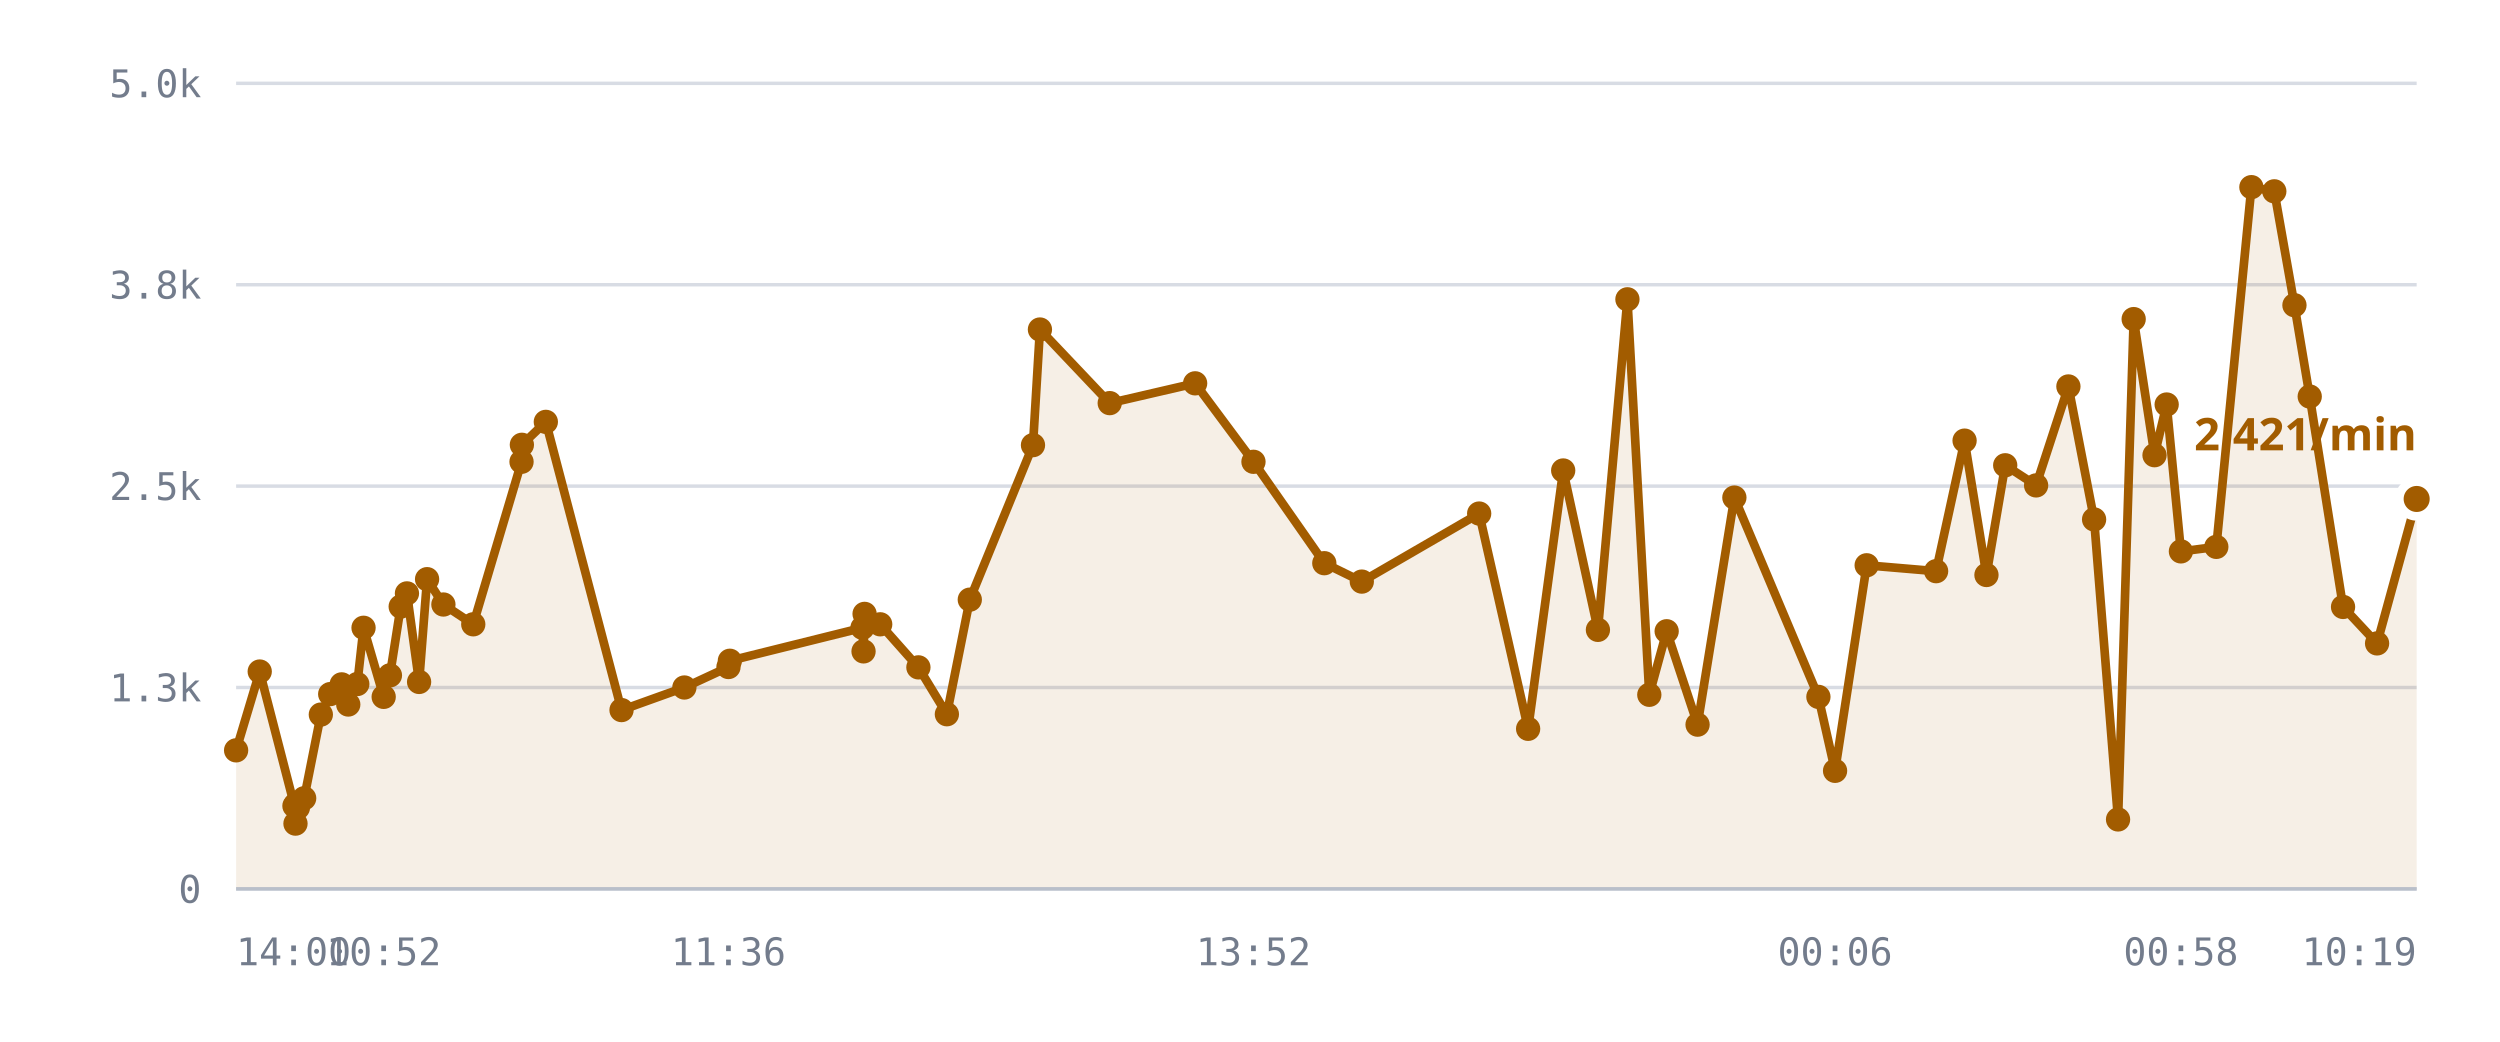
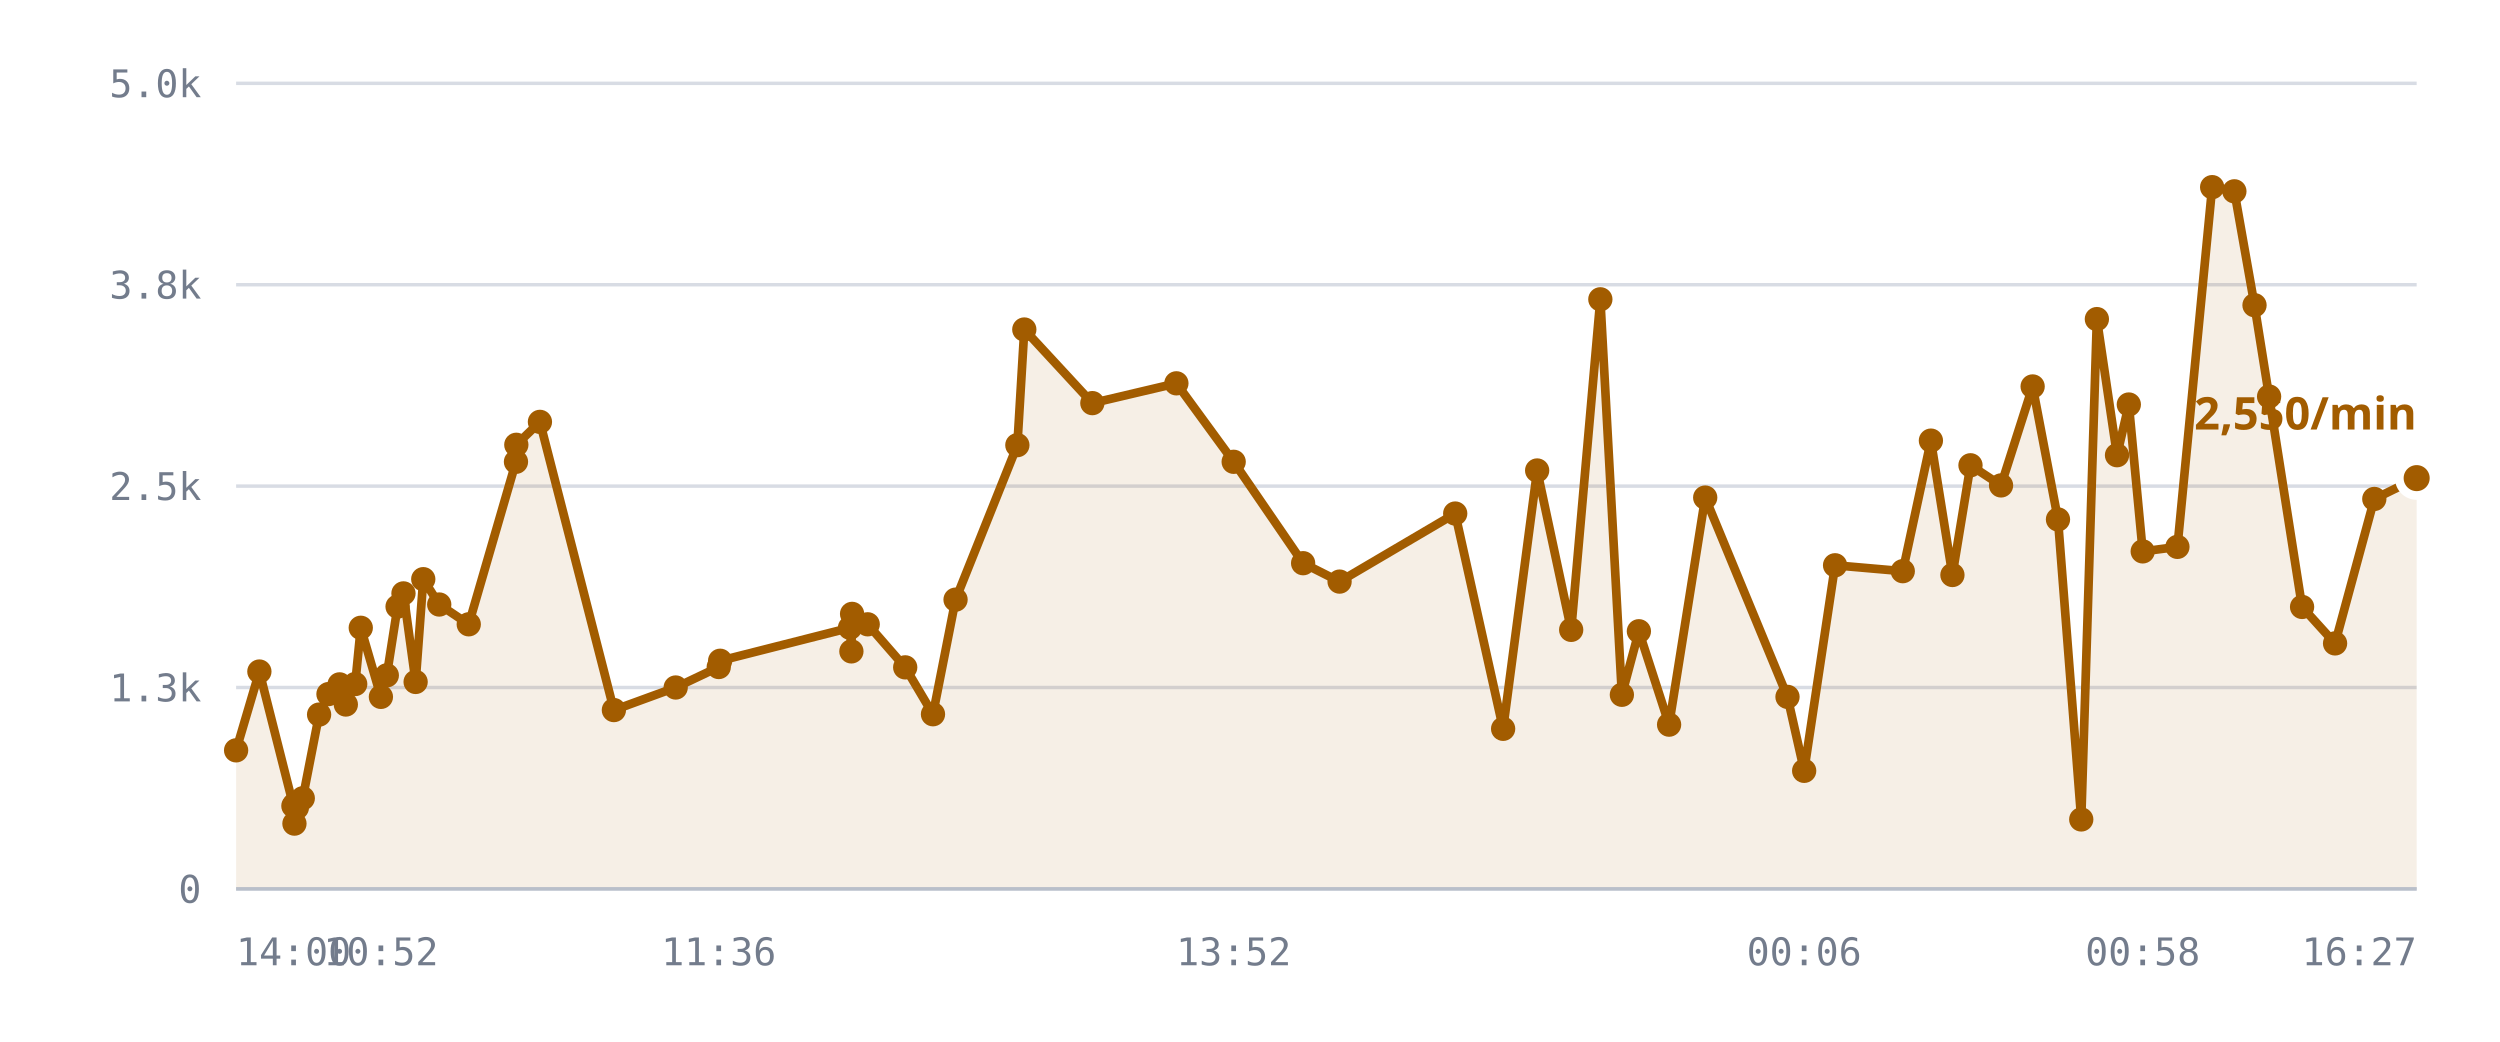
<svg xmlns="http://www.w3.org/2000/svg" viewBox="0 0 720 300" role="img" aria-label="/r/lobby messages per minute">
  <style>
    .grid      { stroke: var(--chart-grid, #d8dce4); stroke-width: 1; }
    .cap       { stroke: var(--chart-cap, #9a2b22); stroke-width: 1.5; stroke-dasharray: 5 4; }
    .cap-label { fill: var(--chart-cap, #9a2b22); font: 600 11px Archivo, system-ui, sans-serif; letter-spacing: .04em; }
    .tick      { fill: var(--chart-muted, #737c8c); font: 500 11px "IBM Plex Mono", ui-monospace, monospace; }
    .tick-y    { text-anchor: end; }
    .tick-x    { text-anchor: middle; }
    .series    { fill: none; stroke: var(--chart-line, #a25c00); stroke-width: 2.5; stroke-linejoin: round; stroke-linecap: round; }
    .fill      { fill: var(--chart-fill, rgba(162,92,0,.10)); stroke: none; }
    .dot       { fill: var(--chart-line, #a25c00); }
    .dot-last  { stroke: var(--chart-bg, #fff); stroke-width: 2.5; }
    .end-label { fill: var(--chart-line, #a25c00); font: 700 13px Archivo, system-ui, sans-serif; }
    .axis      { stroke: var(--chart-axis, #b9bfca); stroke-width: 1; }
  </style>
  <line x1="68" y1="256.0" x2="696" y2="256.0" class="grid" />
  <text x="58" y="260.0" class="tick tick-y">0</text>
  <line x1="68" y1="198.0" x2="696" y2="198.0" class="grid" />
  <text x="58" y="202.0" class="tick tick-y">1.3k</text>
  <line x1="68" y1="140.0" x2="696" y2="140.0" class="grid" />
  <text x="58" y="144.0" class="tick tick-y">2.5k</text>
  <line x1="68" y1="82.0" x2="696" y2="82.0" class="grid" />
  <text x="58" y="86.0" class="tick tick-y">3.8k</text>
  <line x1="68" y1="24.0" x2="696" y2="24.0" class="grid" />
  <text x="58" y="28.0" class="tick tick-y">5.0k</text>
-   <path d="M68.0,216.1 L74.8,193.4 L84.8,232.1 L85.1,237.2 L85.2,231.6 L85.8,232.6 L87.6,229.9 L92.4,205.8 L95.1,199.9 L98.4,197.1 L100.3,202.9 L102.9,197.0 L104.7,180.8 L110.5,200.7 L112.3,194.5 L115.4,174.7 L117.2,170.9 L120.7,196.4 L123.0,166.8 L127.7,174.1 L136.3,179.8 L150.2,133.0 L150.3,128.1 L157.2,121.5 L179.0,204.5 L197.1,198.0 L209.8,192.1 L210.2,190.3 L248.4,180.8 L248.7,187.6 L249.0,176.8 L253.5,179.8 L264.5,192.2 L272.7,205.7 L279.3,172.7 L297.5,128.2 L299.5,94.9 L319.6,116.1 L344.2,110.4 L361.0,133.0 L381.4,162.2 L392.2,167.5 L426.0,147.9 L440.1,209.9 L450.2,135.5 L460.2,181.4 L468.7,86.2 L475.0,200.1 L480.0,181.8 L488.9,208.7 L499.5,143.3 L523.7,200.7 L528.5,222.0 L537.6,162.8 L557.6,164.5 L565.8,126.9 L572.1,165.6 L577.5,134.0 L586.4,139.8 L595.7,111.3 L603.1,149.6 L610.0,236.0 L614.5,91.9 L620.5,131.1 L624.0,116.5 L628.1,158.8 L638.3,157.5 L648.4,53.9 L655.0,55.1 L660.8,87.9 L665.2,114.2 L674.8,174.8 L684.6,185.3 L696.0,143.7 L696.0,256.0 L68.0,256.0 Z" class="fill" />
-   <path d="M68.0,216.1 L74.8,193.4 L84.8,232.1 L85.1,237.2 L85.2,231.6 L85.8,232.6 L87.6,229.9 L92.4,205.8 L95.1,199.9 L98.4,197.1 L100.3,202.9 L102.9,197.0 L104.7,180.8 L110.5,200.7 L112.3,194.5 L115.4,174.7 L117.2,170.9 L120.7,196.4 L123.0,166.8 L127.7,174.1 L136.3,179.8 L150.2,133.0 L150.3,128.1 L157.2,121.5 L179.0,204.5 L197.1,198.0 L209.8,192.1 L210.2,190.3 L248.4,180.8 L248.7,187.6 L249.0,176.8 L253.5,179.8 L264.5,192.2 L272.7,205.7 L279.3,172.7 L297.5,128.2 L299.5,94.9 L319.6,116.1 L344.2,110.4 L361.0,133.0 L381.4,162.2 L392.2,167.5 L426.0,147.9 L440.1,209.9 L450.2,135.5 L460.2,181.4 L468.7,86.2 L475.0,200.1 L480.0,181.8 L488.9,208.7 L499.5,143.3 L523.7,200.7 L528.5,222.0 L537.6,162.8 L557.6,164.5 L565.8,126.9 L572.1,165.6 L577.5,134.0 L586.4,139.8 L595.7,111.3 L603.1,149.6 L610.0,236.0 L614.5,91.9 L620.5,131.1 L624.0,116.5 L628.1,158.8 L638.3,157.5 L648.4,53.9 L655.0,55.1 L660.8,87.9 L665.2,114.2 L674.8,174.8 L684.6,185.3 L696.0,143.7" class="series" />
+   <path d="M68.0,216.1 L74.7,193.4 L84.5,232.1 L84.8,237.2 L84.9,231.6 L85.5,232.6 L87.2,229.9 L91.9,205.8 L94.6,199.9 L97.8,197.1 L99.6,202.9 L102.3,197.0 L103.9,180.8 L109.7,200.7 L111.4,194.5 L114.5,174.7 L116.2,170.9 L119.7,196.4 L121.9,166.8 L126.5,174.1 L135.0,179.8 L148.6,133.0 L148.7,128.1 L155.5,121.5 L176.8,204.5 L194.6,198.0 L207.0,192.1 L207.4,190.3 L244.8,180.8 L245.2,187.6 L245.4,176.8 L249.9,179.8 L260.7,192.2 L268.7,205.7 L275.2,172.7 L293.0,128.2 L295.0,94.9 L314.6,116.1 L338.8,110.4 L355.3,133.0 L375.3,162.2 L385.8,167.5 L419.1,147.9 L432.9,209.9 L442.7,135.5 L452.5,181.4 L460.9,86.2 L467.1,200.1 L472.0,181.8 L480.7,208.7 L491.1,143.3 L514.8,200.7 L519.6,222.0 L528.5,162.8 L548.0,164.5 L556.1,126.9 L562.3,165.6 L567.5,134.0 L576.3,139.8 L585.4,111.3 L592.7,149.6 L599.4,236.0 L603.9,91.9 L609.7,131.1 L613.1,116.5 L617.1,158.8 L627.1,157.5 L637.1,53.9 L643.5,55.1 L649.3,87.9 L653.5,114.2 L663.0,174.8 L672.5,185.3 L683.8,143.7 L696.0,137.7 L696.0,256.0 L68.0,256.0 Z" class="fill" />
+   <path d="M68.0,216.1 L74.7,193.4 L84.5,232.1 L84.8,237.2 L84.9,231.6 L85.5,232.6 L87.2,229.9 L91.9,205.8 L94.6,199.9 L97.8,197.1 L99.6,202.9 L102.3,197.0 L103.9,180.8 L109.7,200.7 L111.4,194.5 L114.5,174.7 L116.2,170.9 L119.7,196.4 L121.9,166.8 L126.5,174.1 L135.0,179.8 L148.6,133.0 L148.7,128.1 L155.5,121.5 L176.8,204.5 L194.6,198.0 L207.0,192.1 L207.4,190.3 L244.8,180.8 L245.2,187.6 L245.4,176.8 L249.9,179.8 L260.7,192.2 L268.7,205.7 L275.2,172.7 L293.0,128.2 L295.0,94.9 L314.6,116.1 L338.8,110.4 L355.3,133.0 L375.3,162.2 L385.8,167.5 L419.1,147.9 L432.9,209.9 L442.7,135.5 L452.5,181.4 L460.9,86.2 L467.1,200.1 L472.0,181.8 L480.7,208.7 L491.1,143.3 L514.8,200.7 L519.6,222.0 L528.5,162.8 L548.0,164.5 L556.1,126.9 L562.3,165.6 L567.5,134.0 L576.3,139.8 L585.4,111.3 L592.7,149.6 L599.4,236.0 L603.9,91.9 L609.7,131.1 L613.1,116.5 L617.1,158.8 L627.1,157.5 L637.1,53.9 L643.5,55.1 L649.3,87.9 L653.5,114.2 L663.0,174.8 L672.5,185.3 L683.8,143.7 L696.0,137.7" class="series" />
  <circle cx="68.0" cy="216.1" r="3.5" class="dot" />
-   <circle cx="74.8" cy="193.4" r="3.5" class="dot" />
-   <circle cx="84.8" cy="232.1" r="3.5" class="dot" />
-   <circle cx="85.1" cy="237.2" r="3.5" class="dot" />
-   <circle cx="85.2" cy="231.6" r="3.5" class="dot" />
-   <circle cx="85.8" cy="232.6" r="3.5" class="dot" />
-   <circle cx="87.6" cy="229.9" r="3.5" class="dot" />
-   <circle cx="92.4" cy="205.8" r="3.5" class="dot" />
-   <circle cx="95.1" cy="199.9" r="3.5" class="dot" />
-   <circle cx="98.4" cy="197.1" r="3.5" class="dot" />
-   <circle cx="100.3" cy="202.9" r="3.5" class="dot" />
-   <circle cx="102.9" cy="197.0" r="3.5" class="dot" />
-   <circle cx="104.7" cy="180.8" r="3.5" class="dot" />
-   <circle cx="110.5" cy="200.7" r="3.5" class="dot" />
-   <circle cx="112.3" cy="194.5" r="3.5" class="dot" />
-   <circle cx="115.4" cy="174.7" r="3.5" class="dot" />
-   <circle cx="117.2" cy="170.9" r="3.5" class="dot" />
-   <circle cx="120.7" cy="196.4" r="3.5" class="dot" />
-   <circle cx="123.0" cy="166.8" r="3.5" class="dot" />
-   <circle cx="127.7" cy="174.1" r="3.5" class="dot" />
-   <circle cx="136.3" cy="179.8" r="3.5" class="dot" />
-   <circle cx="150.2" cy="133.0" r="3.5" class="dot" />
-   <circle cx="150.3" cy="128.1" r="3.5" class="dot" />
-   <circle cx="157.2" cy="121.5" r="3.5" class="dot" />
-   <circle cx="179.0" cy="204.5" r="3.5" class="dot" />
-   <circle cx="197.1" cy="198.0" r="3.5" class="dot" />
-   <circle cx="209.8" cy="192.1" r="3.5" class="dot" />
-   <circle cx="210.2" cy="190.3" r="3.5" class="dot" />
-   <circle cx="248.4" cy="180.8" r="3.5" class="dot" />
-   <circle cx="248.7" cy="187.6" r="3.5" class="dot" />
-   <circle cx="249.0" cy="176.8" r="3.5" class="dot" />
-   <circle cx="253.5" cy="179.8" r="3.5" class="dot" />
-   <circle cx="264.5" cy="192.2" r="3.5" class="dot" />
-   <circle cx="272.7" cy="205.7" r="3.5" class="dot" />
-   <circle cx="279.3" cy="172.7" r="3.5" class="dot" />
-   <circle cx="297.5" cy="128.2" r="3.5" class="dot" />
-   <circle cx="299.5" cy="94.9" r="3.5" class="dot" />
-   <circle cx="319.6" cy="116.1" r="3.5" class="dot" />
-   <circle cx="344.2" cy="110.4" r="3.5" class="dot" />
-   <circle cx="361.0" cy="133.0" r="3.5" class="dot" />
-   <circle cx="381.4" cy="162.2" r="3.5" class="dot" />
-   <circle cx="392.2" cy="167.5" r="3.5" class="dot" />
-   <circle cx="426.0" cy="147.9" r="3.5" class="dot" />
-   <circle cx="440.1" cy="209.9" r="3.5" class="dot" />
-   <circle cx="450.2" cy="135.5" r="3.5" class="dot" />
-   <circle cx="460.2" cy="181.4" r="3.5" class="dot" />
-   <circle cx="468.7" cy="86.2" r="3.5" class="dot" />
-   <circle cx="475.0" cy="200.1" r="3.5" class="dot" />
-   <circle cx="480.0" cy="181.8" r="3.5" class="dot" />
-   <circle cx="488.9" cy="208.7" r="3.5" class="dot" />
-   <circle cx="499.5" cy="143.3" r="3.5" class="dot" />
-   <circle cx="523.7" cy="200.7" r="3.5" class="dot" />
-   <circle cx="528.5" cy="222.0" r="3.5" class="dot" />
-   <circle cx="537.6" cy="162.8" r="3.5" class="dot" />
-   <circle cx="557.6" cy="164.5" r="3.5" class="dot" />
-   <circle cx="565.8" cy="126.9" r="3.5" class="dot" />
-   <circle cx="572.1" cy="165.6" r="3.5" class="dot" />
-   <circle cx="577.5" cy="134.0" r="3.5" class="dot" />
-   <circle cx="586.4" cy="139.8" r="3.5" class="dot" />
-   <circle cx="595.7" cy="111.3" r="3.5" class="dot" />
-   <circle cx="603.1" cy="149.6" r="3.5" class="dot" />
-   <circle cx="610.0" cy="236.0" r="3.5" class="dot" />
-   <circle cx="614.5" cy="91.9" r="3.5" class="dot" />
-   <circle cx="620.5" cy="131.1" r="3.5" class="dot" />
-   <circle cx="624.0" cy="116.5" r="3.5" class="dot" />
-   <circle cx="628.1" cy="158.8" r="3.5" class="dot" />
-   <circle cx="638.3" cy="157.5" r="3.5" class="dot" />
-   <circle cx="648.4" cy="53.9" r="3.5" class="dot" />
-   <circle cx="655.0" cy="55.1" r="3.5" class="dot" />
-   <circle cx="660.8" cy="87.9" r="3.5" class="dot" />
-   <circle cx="665.2" cy="114.2" r="3.5" class="dot" />
-   <circle cx="674.8" cy="174.8" r="3.5" class="dot" />
-   <circle cx="684.6" cy="185.3" r="3.5" class="dot" />
-   <circle cx="696.0" cy="143.7" r="5" class="dot dot-last" />
-   <text x="696.0" y="129.7" class="end-label" text-anchor="end">2,421/min</text>
+   <circle cx="74.7" cy="193.4" r="3.5" class="dot" />
+   <circle cx="84.5" cy="232.1" r="3.5" class="dot" />
+   <circle cx="84.8" cy="237.2" r="3.5" class="dot" />
+   <circle cx="84.9" cy="231.6" r="3.5" class="dot" />
+   <circle cx="85.5" cy="232.6" r="3.5" class="dot" />
+   <circle cx="87.2" cy="229.9" r="3.5" class="dot" />
+   <circle cx="91.9" cy="205.8" r="3.5" class="dot" />
+   <circle cx="94.6" cy="199.9" r="3.5" class="dot" />
+   <circle cx="97.8" cy="197.1" r="3.5" class="dot" />
+   <circle cx="99.6" cy="202.9" r="3.5" class="dot" />
+   <circle cx="102.3" cy="197.0" r="3.5" class="dot" />
+   <circle cx="103.9" cy="180.8" r="3.5" class="dot" />
+   <circle cx="109.7" cy="200.7" r="3.5" class="dot" />
+   <circle cx="111.4" cy="194.5" r="3.5" class="dot" />
+   <circle cx="114.5" cy="174.7" r="3.5" class="dot" />
+   <circle cx="116.2" cy="170.9" r="3.5" class="dot" />
+   <circle cx="119.7" cy="196.4" r="3.5" class="dot" />
+   <circle cx="121.9" cy="166.8" r="3.5" class="dot" />
+   <circle cx="126.5" cy="174.1" r="3.5" class="dot" />
+   <circle cx="135.0" cy="179.8" r="3.5" class="dot" />
+   <circle cx="148.6" cy="133.0" r="3.5" class="dot" />
+   <circle cx="148.7" cy="128.1" r="3.5" class="dot" />
+   <circle cx="155.5" cy="121.5" r="3.5" class="dot" />
+   <circle cx="176.8" cy="204.5" r="3.5" class="dot" />
+   <circle cx="194.6" cy="198.0" r="3.5" class="dot" />
+   <circle cx="207.0" cy="192.1" r="3.5" class="dot" />
+   <circle cx="207.4" cy="190.3" r="3.5" class="dot" />
+   <circle cx="244.8" cy="180.8" r="3.5" class="dot" />
+   <circle cx="245.2" cy="187.6" r="3.5" class="dot" />
+   <circle cx="245.4" cy="176.8" r="3.5" class="dot" />
+   <circle cx="249.9" cy="179.8" r="3.5" class="dot" />
+   <circle cx="260.7" cy="192.2" r="3.5" class="dot" />
+   <circle cx="268.7" cy="205.7" r="3.5" class="dot" />
+   <circle cx="275.2" cy="172.7" r="3.5" class="dot" />
+   <circle cx="293.0" cy="128.2" r="3.5" class="dot" />
+   <circle cx="295.0" cy="94.9" r="3.5" class="dot" />
+   <circle cx="314.6" cy="116.1" r="3.5" class="dot" />
+   <circle cx="338.8" cy="110.4" r="3.5" class="dot" />
+   <circle cx="355.3" cy="133.0" r="3.5" class="dot" />
+   <circle cx="375.3" cy="162.2" r="3.5" class="dot" />
+   <circle cx="385.8" cy="167.5" r="3.5" class="dot" />
+   <circle cx="419.1" cy="147.9" r="3.5" class="dot" />
+   <circle cx="432.9" cy="209.9" r="3.5" class="dot" />
+   <circle cx="442.7" cy="135.5" r="3.5" class="dot" />
+   <circle cx="452.5" cy="181.4" r="3.5" class="dot" />
+   <circle cx="460.9" cy="86.2" r="3.5" class="dot" />
+   <circle cx="467.1" cy="200.1" r="3.5" class="dot" />
+   <circle cx="472.0" cy="181.8" r="3.5" class="dot" />
+   <circle cx="480.7" cy="208.7" r="3.5" class="dot" />
+   <circle cx="491.1" cy="143.3" r="3.5" class="dot" />
+   <circle cx="514.8" cy="200.7" r="3.5" class="dot" />
+   <circle cx="519.6" cy="222.0" r="3.5" class="dot" />
+   <circle cx="528.5" cy="162.8" r="3.5" class="dot" />
+   <circle cx="548.0" cy="164.5" r="3.5" class="dot" />
+   <circle cx="556.1" cy="126.9" r="3.5" class="dot" />
+   <circle cx="562.3" cy="165.6" r="3.5" class="dot" />
+   <circle cx="567.5" cy="134.0" r="3.5" class="dot" />
+   <circle cx="576.3" cy="139.8" r="3.5" class="dot" />
+   <circle cx="585.4" cy="111.3" r="3.5" class="dot" />
+   <circle cx="592.7" cy="149.6" r="3.5" class="dot" />
+   <circle cx="599.4" cy="236.0" r="3.5" class="dot" />
+   <circle cx="603.9" cy="91.9" r="3.5" class="dot" />
+   <circle cx="609.7" cy="131.1" r="3.5" class="dot" />
+   <circle cx="613.1" cy="116.5" r="3.5" class="dot" />
+   <circle cx="617.1" cy="158.8" r="3.5" class="dot" />
+   <circle cx="627.1" cy="157.5" r="3.5" class="dot" />
+   <circle cx="637.1" cy="53.9" r="3.5" class="dot" />
+   <circle cx="643.5" cy="55.1" r="3.5" class="dot" />
+   <circle cx="649.3" cy="87.9" r="3.5" class="dot" />
+   <circle cx="653.5" cy="114.2" r="3.5" class="dot" />
+   <circle cx="663.0" cy="174.8" r="3.5" class="dot" />
+   <circle cx="672.5" cy="185.3" r="3.5" class="dot" />
+   <circle cx="683.8" cy="143.7" r="3.5" class="dot" />
+   <circle cx="696.0" cy="137.7" r="5" class="dot dot-last" />
+   <text x="696.0" y="123.7" class="end-label" text-anchor="end">2,550/min</text>
  <line x1="68" y1="256" x2="696" y2="256" class="axis" />
  <text x="68.0" y="278" class="tick" text-anchor="start">14:00</text>
-   <text x="110.5" y="278" class="tick" text-anchor="middle">10:52</text>
-   <text x="209.8" y="278" class="tick" text-anchor="middle">11:36</text>
-   <text x="361.0" y="278" class="tick" text-anchor="middle">13:52</text>
-   <text x="528.5" y="278" class="tick" text-anchor="middle">00:06</text>
-   <text x="628.1" y="278" class="tick" text-anchor="middle">00:58</text>
-   <text x="696.0" y="278" class="tick" text-anchor="end">10:19</text>
+   <text x="109.7" y="278" class="tick" text-anchor="middle">10:52</text>
+   <text x="207.0" y="278" class="tick" text-anchor="middle">11:36</text>
+   <text x="355.3" y="278" class="tick" text-anchor="middle">13:52</text>
+   <text x="519.6" y="278" class="tick" text-anchor="middle">00:06</text>
+   <text x="617.1" y="278" class="tick" text-anchor="middle">00:58</text>
+   <text x="696.0" y="278" class="tick" text-anchor="end">16:27</text>
</svg>
